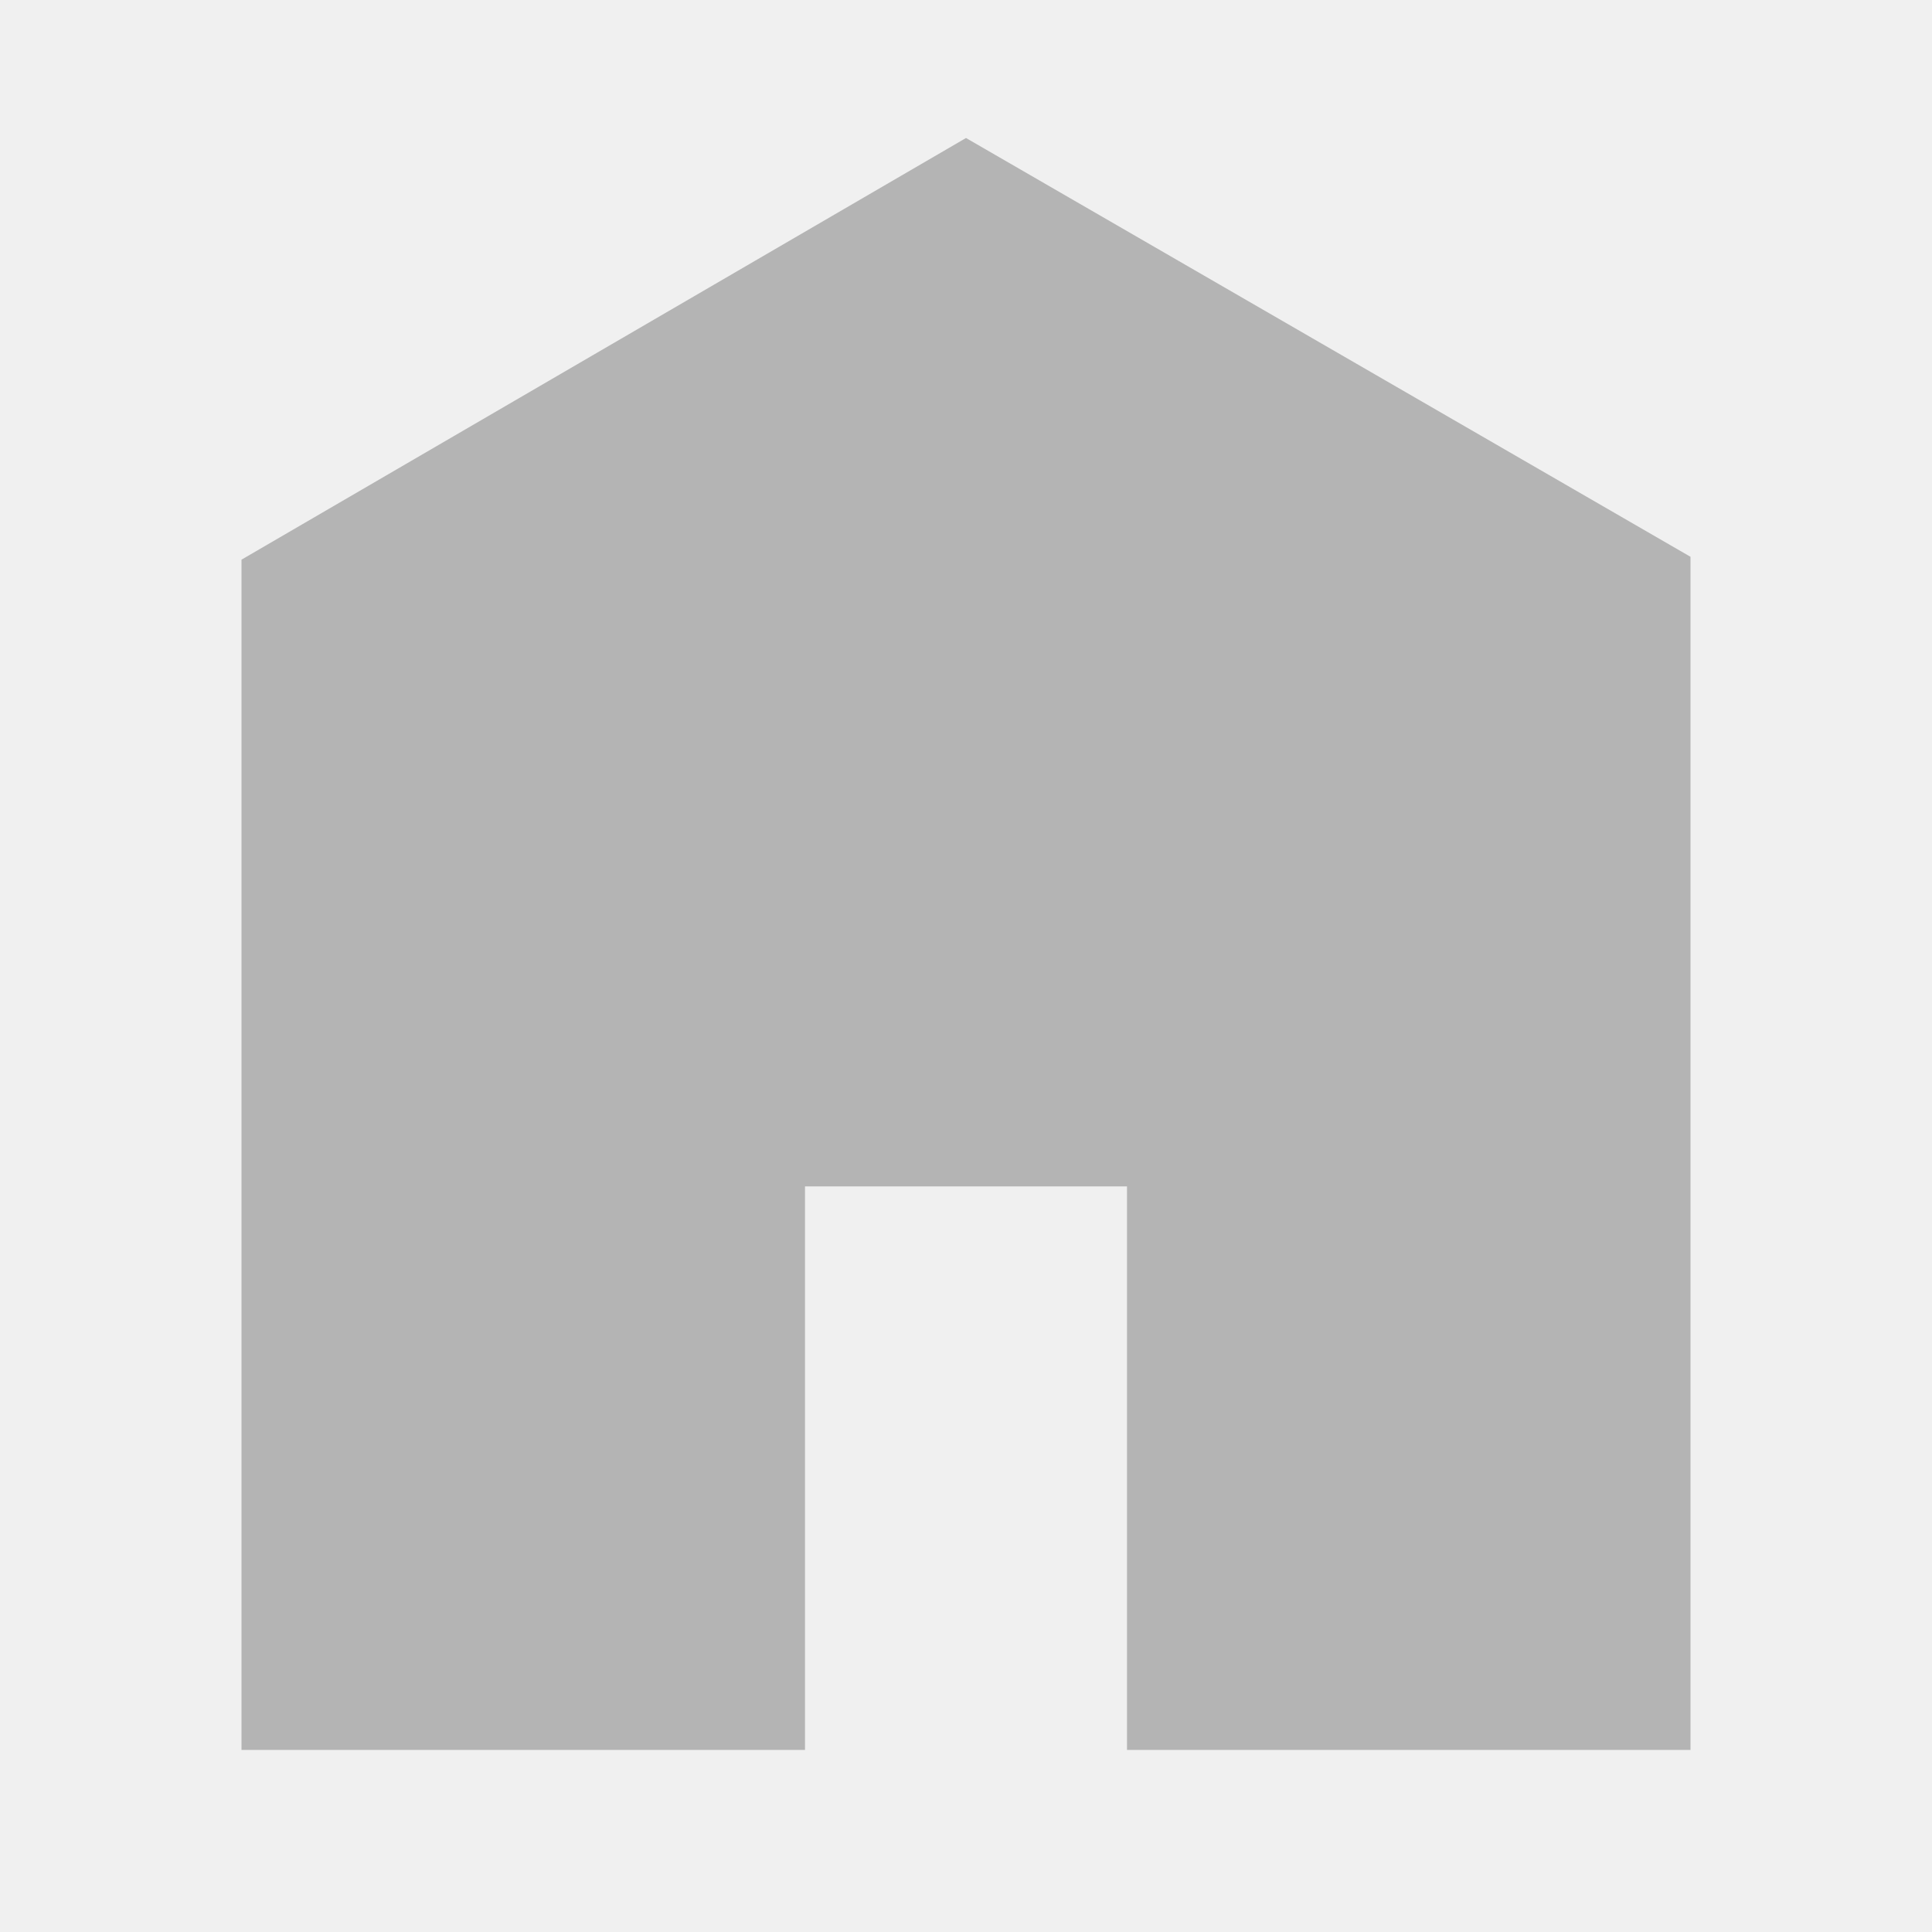
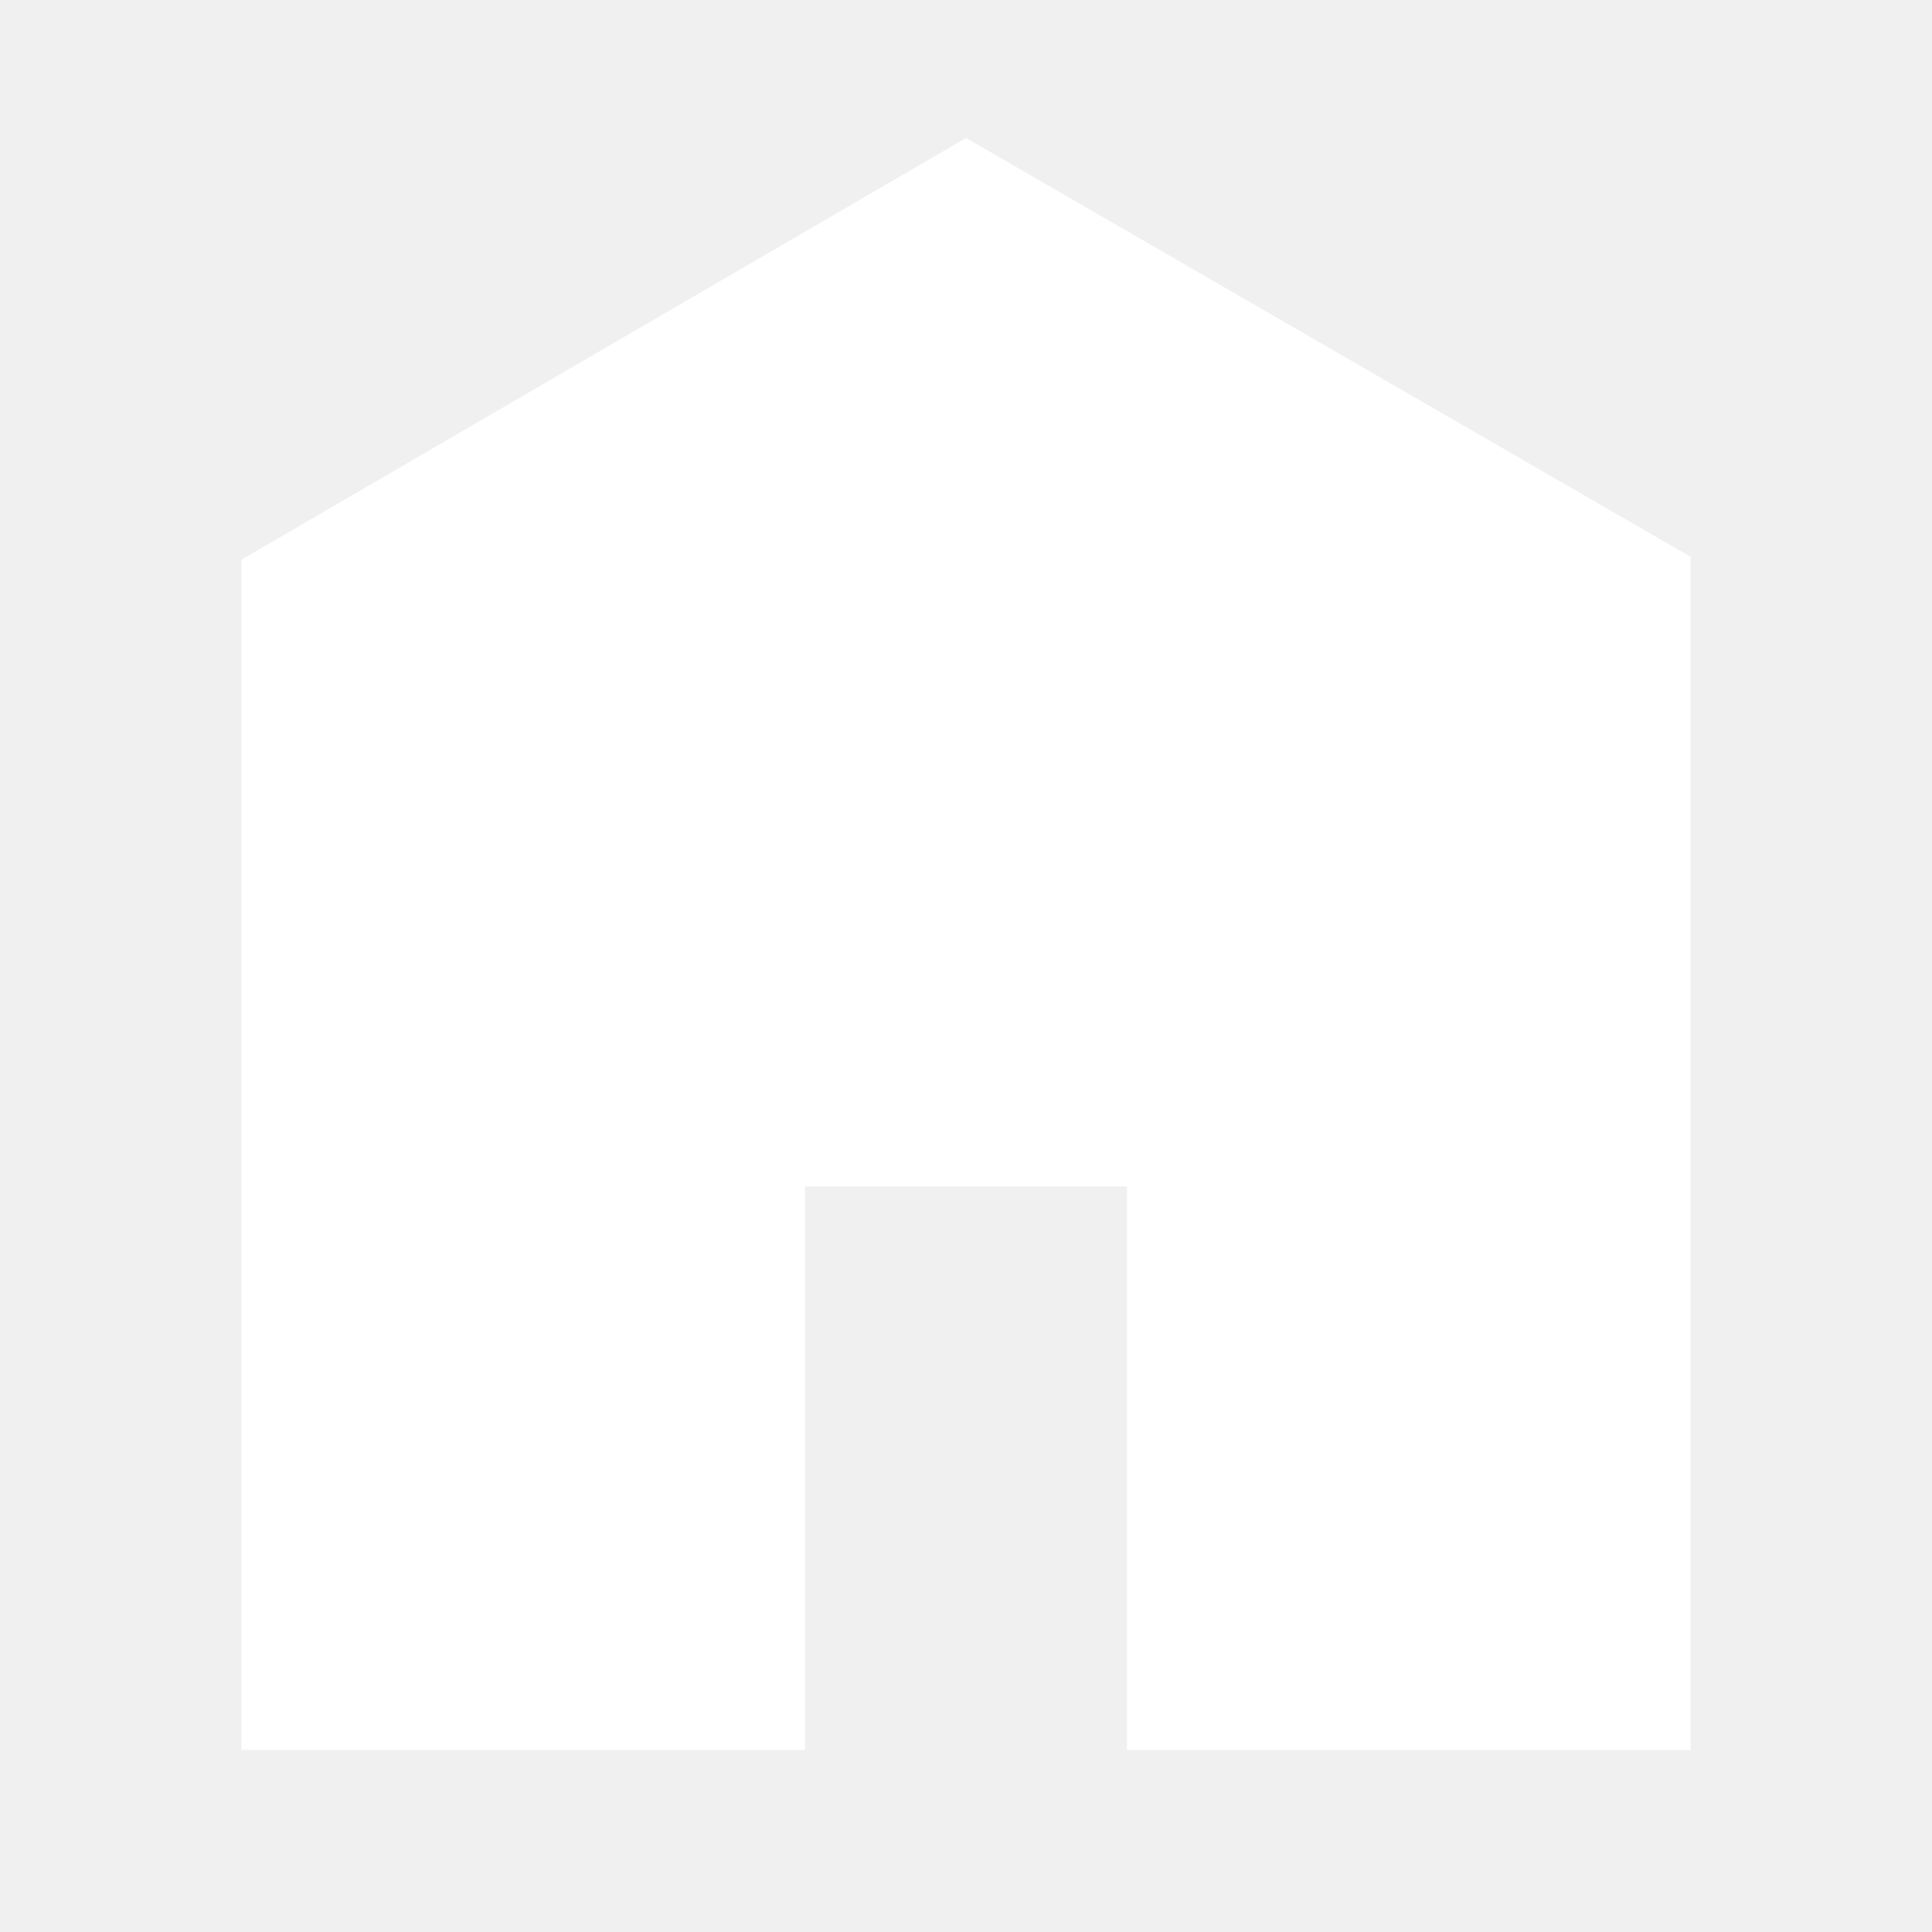
<svg xmlns="http://www.w3.org/2000/svg" viewBox="0 0 512 512">
-   <path d="M448 463.746h-149.333v-149.333h-85.334v149.333h-149.333v-315.428l192-111.746 192 110.984v316.19z" fill="#b4b4b4" />
+   <path d="M448 463.746h-149.333v-149.333h-85.334v149.333h-149.333v-315.428l192-111.746 192 110.984v316.19z" fill="#ffffff" />
</svg>
